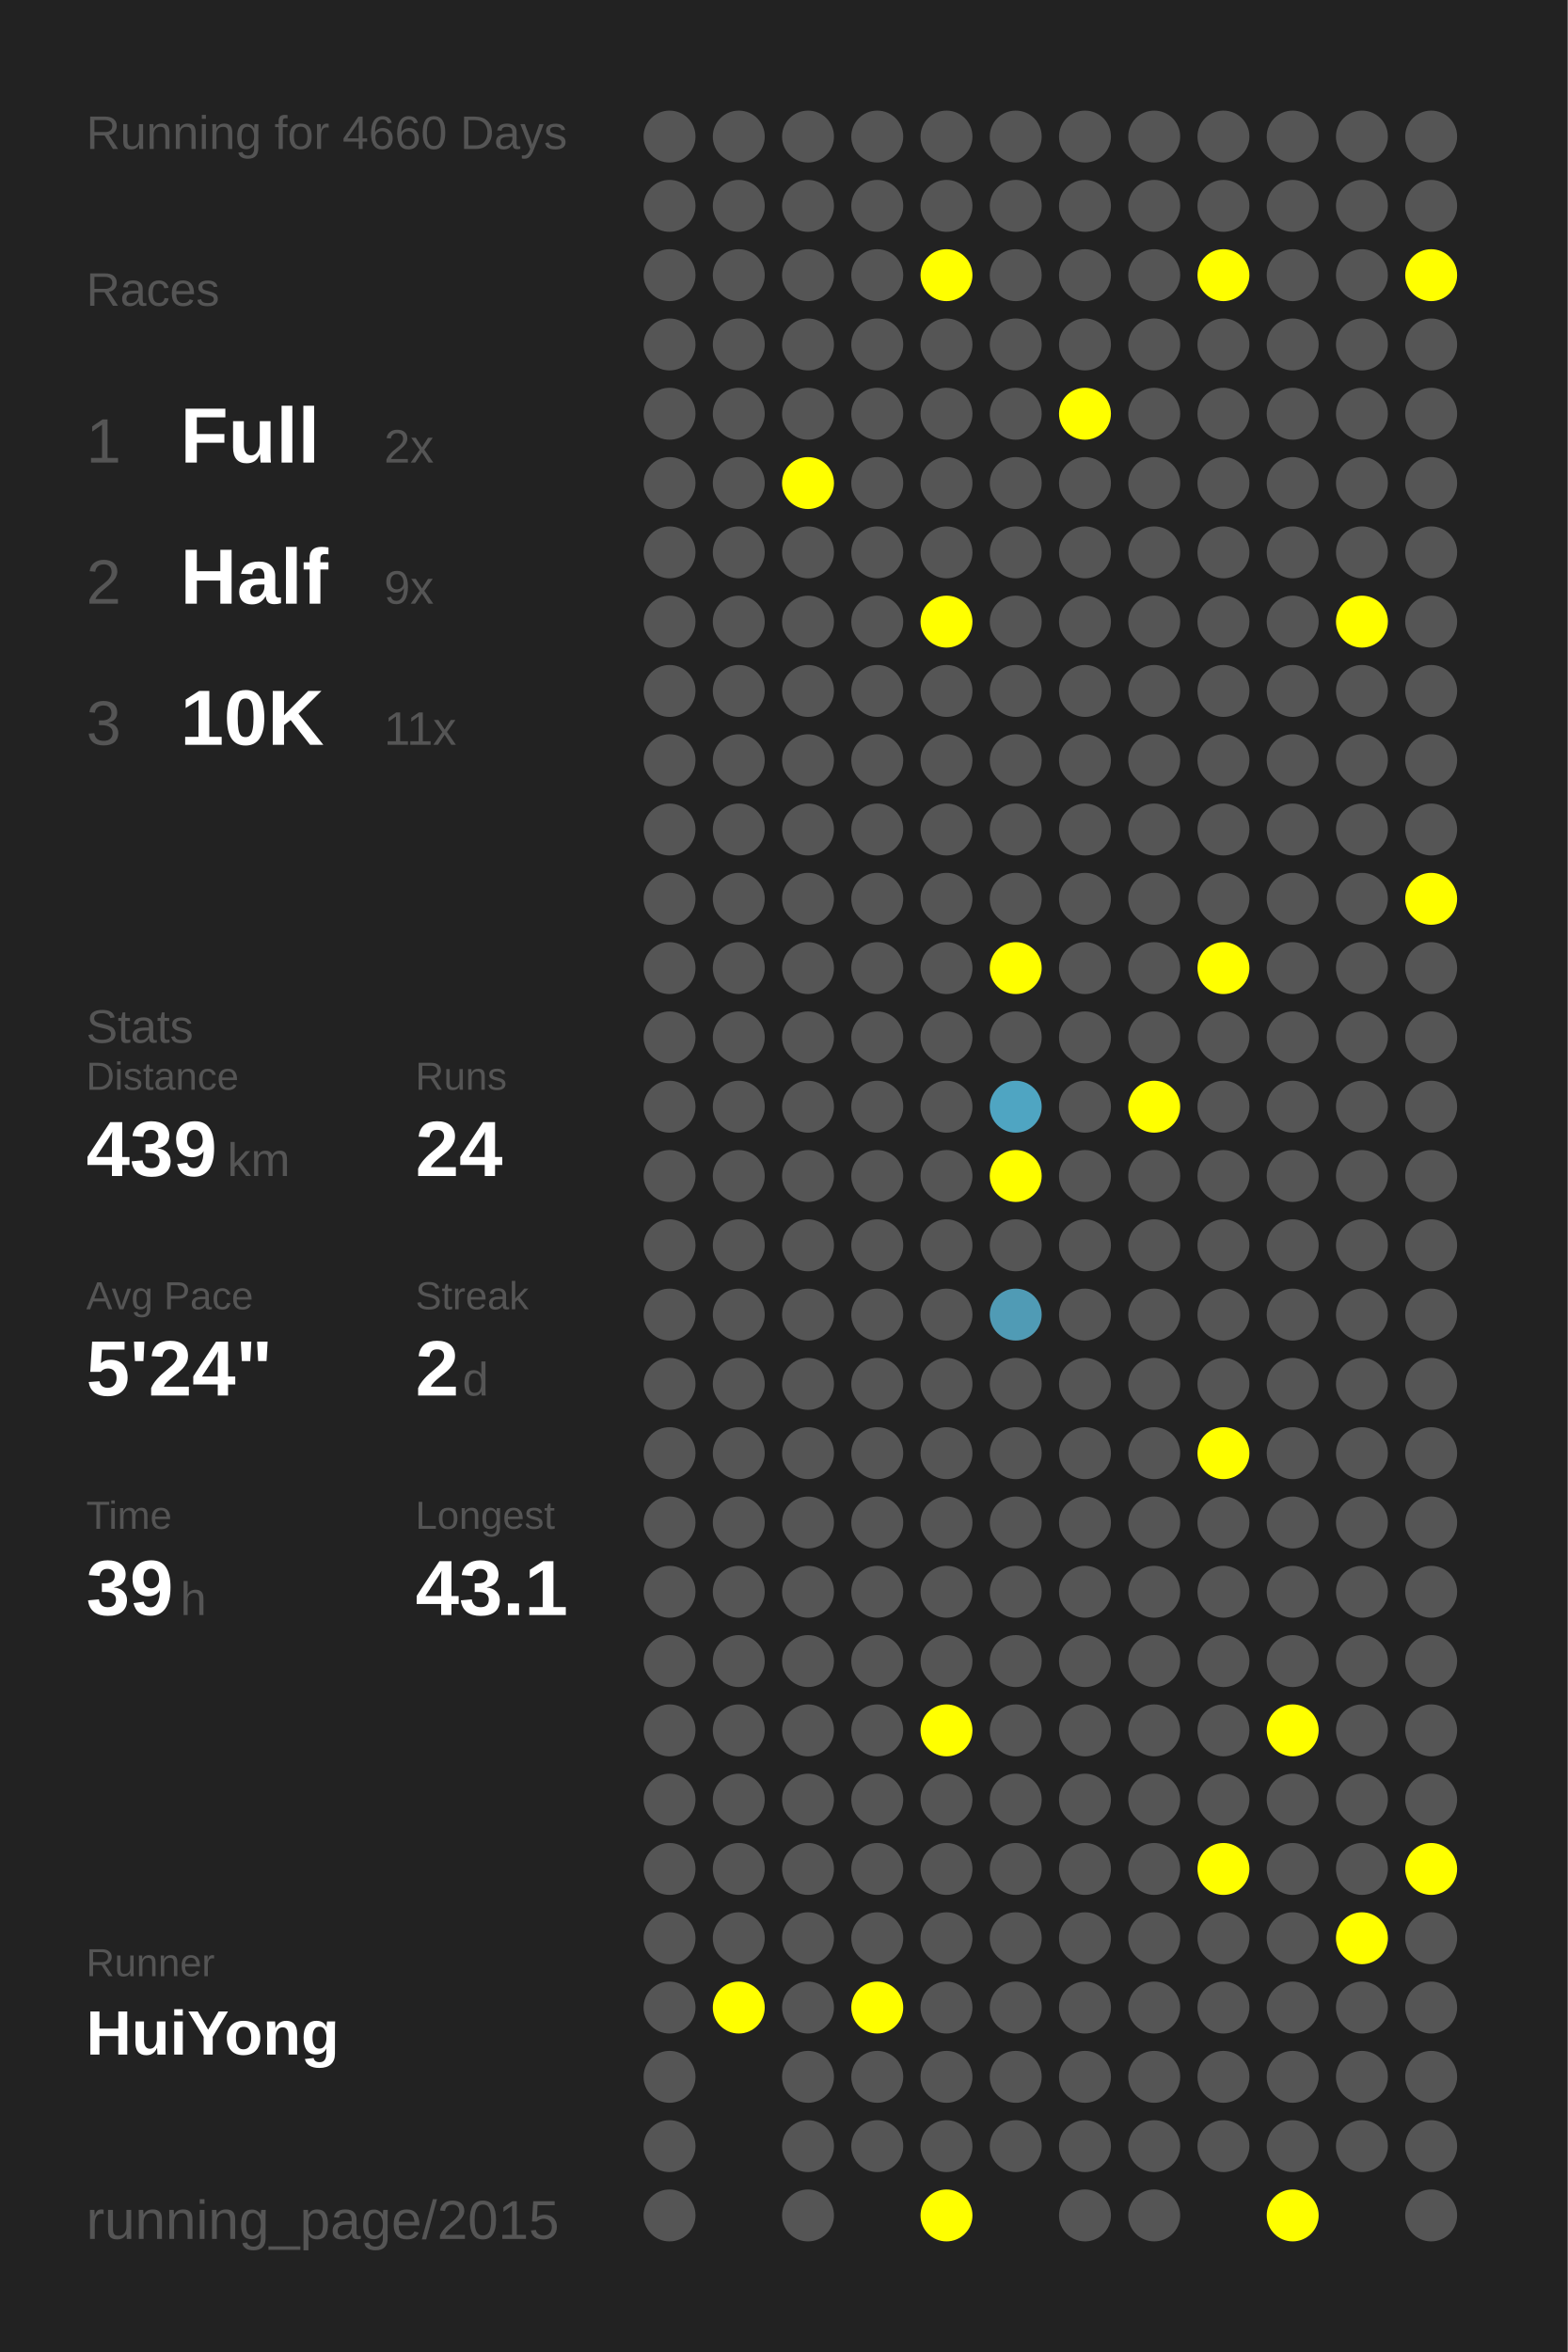
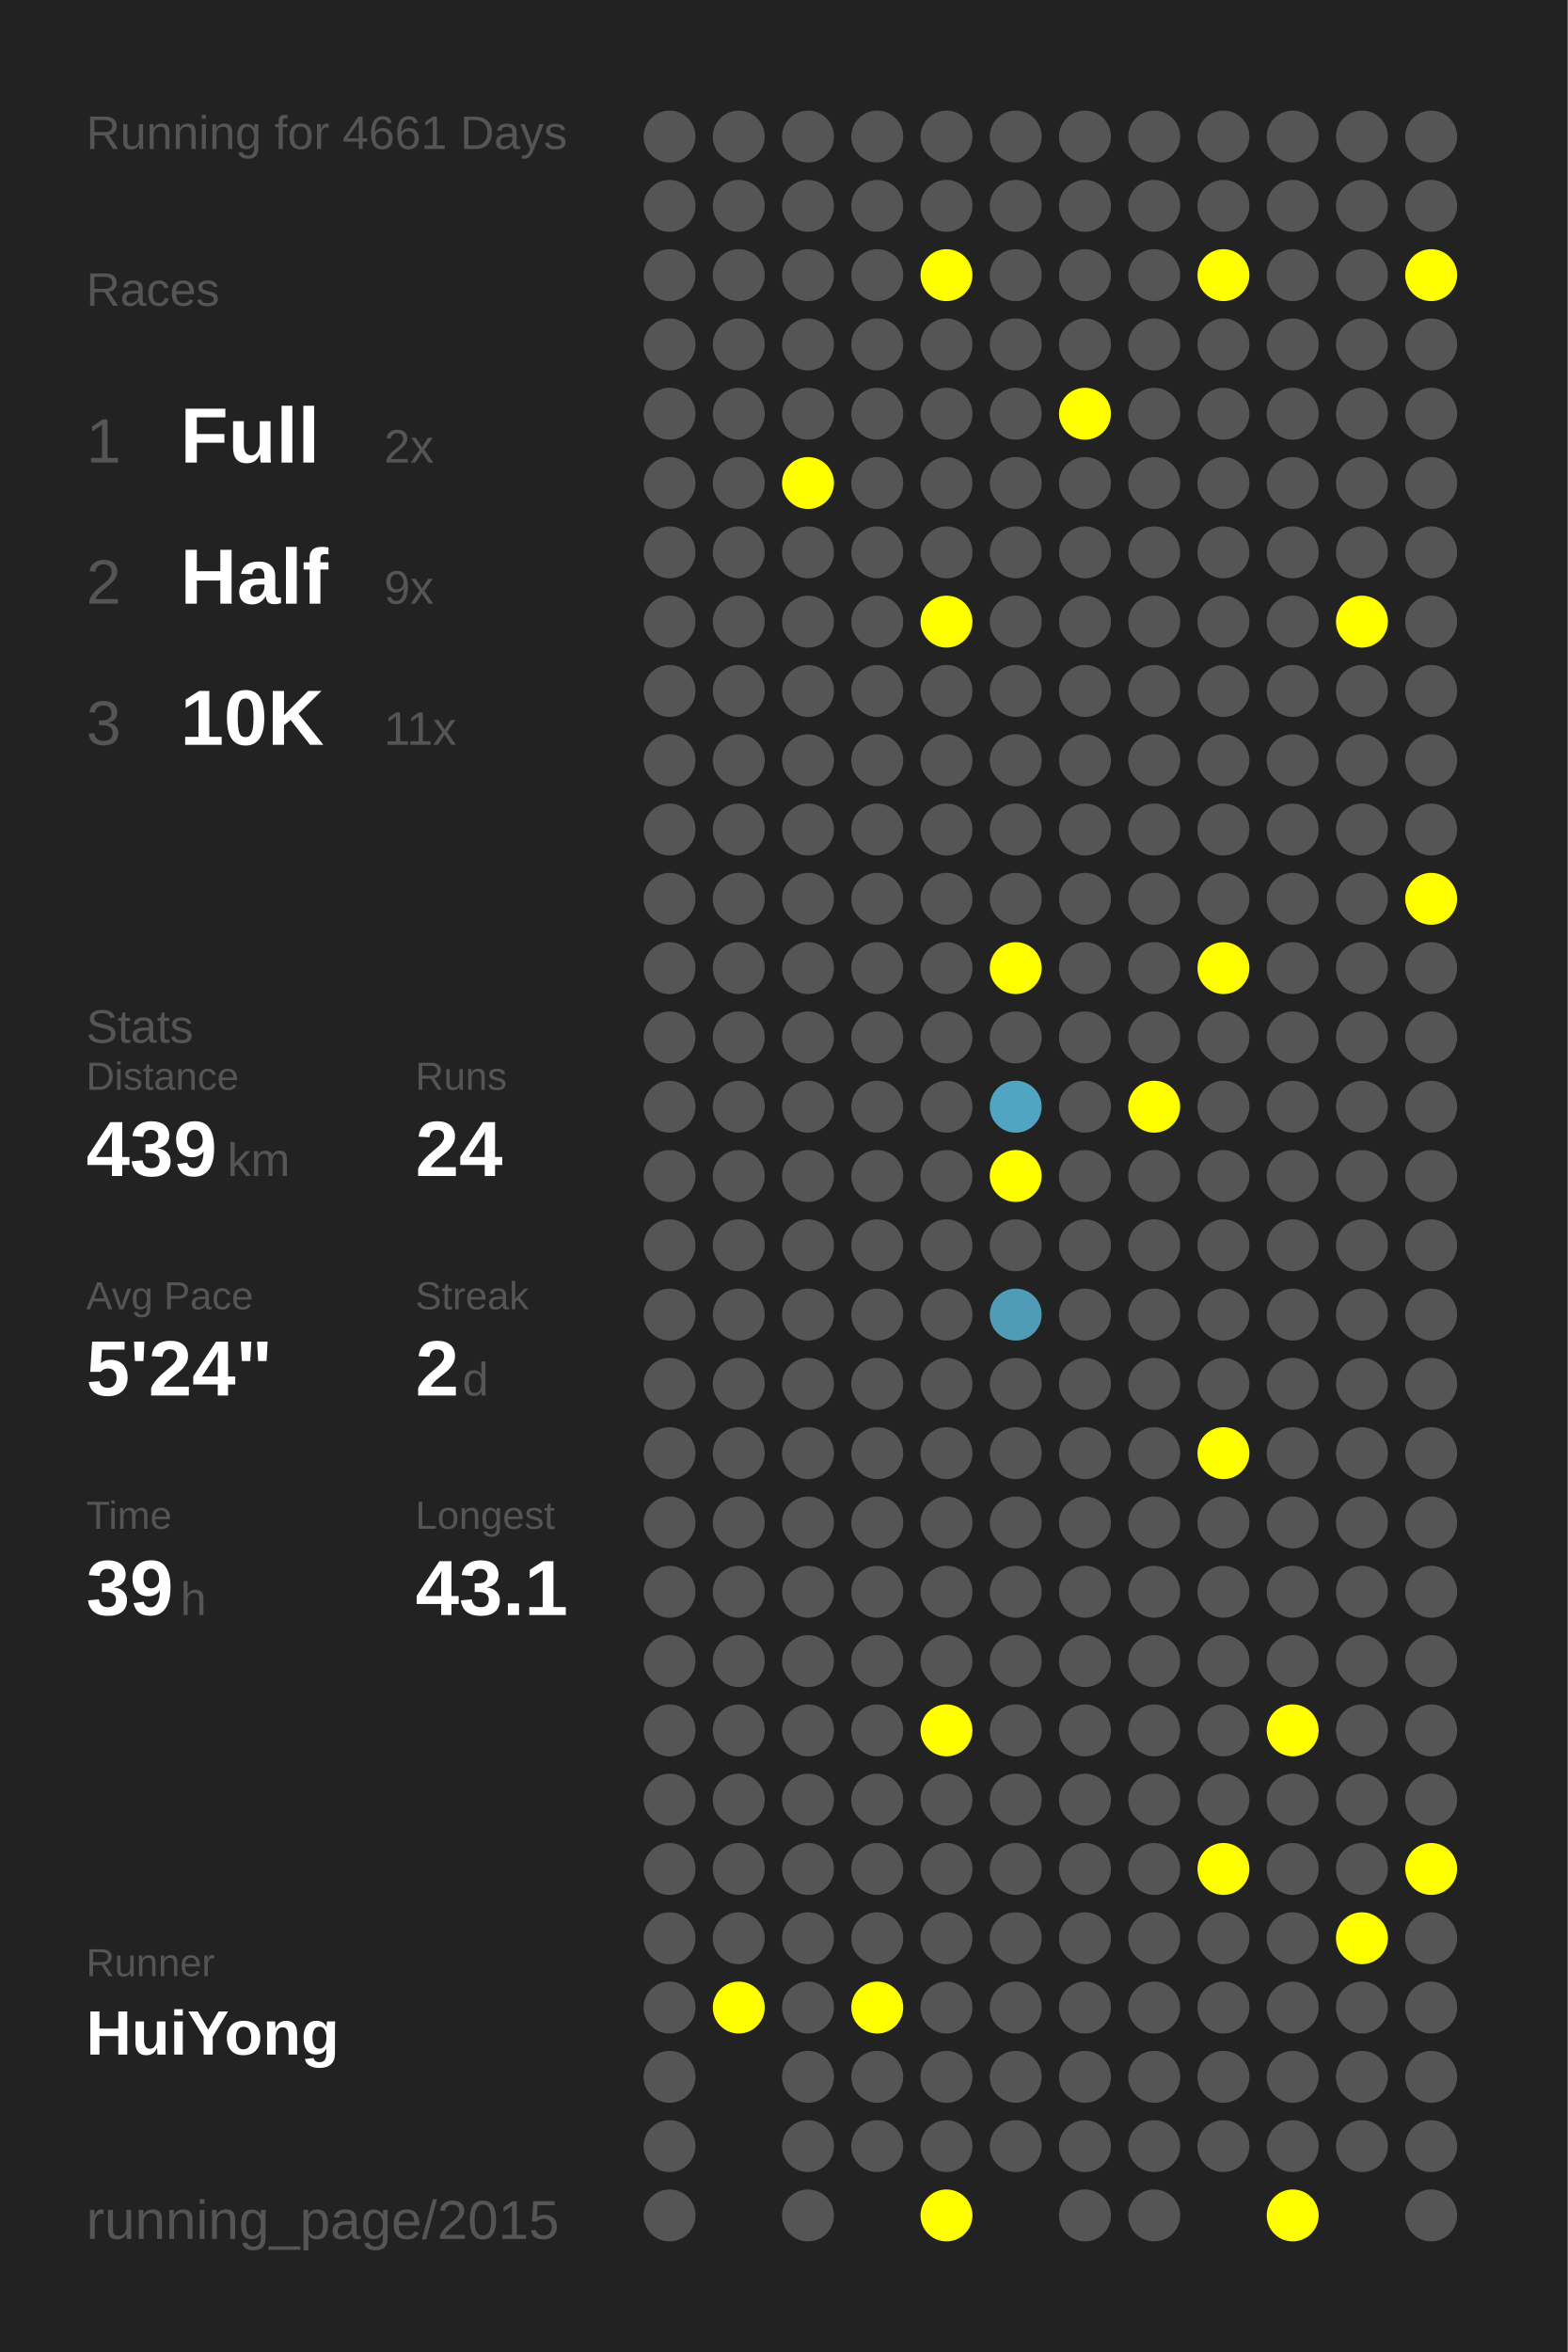
<svg xmlns="http://www.w3.org/2000/svg" baseProfile="full" height="300mm" version="1.1" viewBox="0,0,200,300" width="200mm">
  <defs />
  <rect fill="#222222" height="300" width="200" x="0" y="0" />
-   <text fill="#555555" style="font-size:6px; font-family:Arial;" x="11" y="19">Running for 4660 Days</text>
+   <text fill="#555555" style="font-size:6px; font-family:Arial;" x="11" y="19">Running for 4661 Days</text>
  <text fill="#555555" style="font-size:6px; font-family:Arial;" x="11" y="39">Races</text>
  <text fill="#555555" style="font-size:8px; font-family:Arial;" x="11" y="59">1</text>
  <text fill="#FFFFFF" style="font-size:10px; font-family:Arial; font-weight:bold;" x="23" y="59">Full</text>
  <text fill="#555555" style="font-size:6px; font-family:Arial;" x="49" y="59">2x</text>
  <text fill="#555555" style="font-size:8px; font-family:Arial;" x="11" y="77">2</text>
  <text fill="#FFFFFF" style="font-size:10px; font-family:Arial; font-weight:bold;" x="23" y="77">Half</text>
  <text fill="#555555" style="font-size:6px; font-family:Arial;" x="49" y="77">9x</text>
  <text fill="#555555" style="font-size:8px; font-family:Arial;" x="11" y="95">3</text>
  <text fill="#FFFFFF" style="font-size:10px; font-family:Arial; font-weight:bold;" x="23" y="95">10K</text>
  <text fill="#555555" style="font-size:6px; font-family:Arial;" x="49" y="95">11x</text>
  <text fill="#555555" style="font-size:6px; font-family:Arial;" x="11" y="133">Stats</text>
  <text fill="#555555" style="font-size:5px; font-family:Arial;" x="11" y="139">Distance</text>
  <text fill="#FFFFFF" style="font-size:10px; font-family:Arial; font-weight:bold;" x="11" y="150">439</text>
  <text fill="#555555" style="font-size:6px; font-family:Arial;" x="29" y="150">km</text>
  <text fill="#555555" style="font-size:5px; font-family:Arial;" x="53" y="139">Runs</text>
  <text fill="#FFFFFF" style="font-size:10px; font-family:Arial; font-weight:bold;" x="53" y="150">24</text>
  <text fill="#555555" style="font-size:5px; font-family:Arial;" x="11" y="167">Avg Pace</text>
  <text fill="#FFFFFF" style="font-size:10px; font-family:Arial; font-weight:bold;" x="11" y="178">5'24"</text>
  <text fill="#555555" style="font-size:5px; font-family:Arial;" x="53" y="167">Streak</text>
  <text fill="#FFFFFF" style="font-size:10px; font-family:Arial; font-weight:bold;" x="53" y="178">2</text>
  <text fill="#555555" style="font-size:6px; font-family:Arial;" x="59" y="178">d</text>
  <text fill="#555555" style="font-size:5px; font-family:Arial;" x="11" y="195">Time</text>
  <text fill="#FFFFFF" style="font-size:10px; font-family:Arial; font-weight:bold;" x="11" y="206">39</text>
  <text fill="#555555" style="font-size:6px; font-family:Arial;" x="23" y="206">h</text>
  <text fill="#555555" style="font-size:5px; font-family:Arial;" x="53" y="195">Longest</text>
  <text fill="#FFFFFF" style="font-size:10px; font-family:Arial; font-weight:bold;" x="53" y="206">43.1</text>
  <text fill="#555555" style="font-size:5px; font-family:Arial;" x="11" y="252.065">Runner</text>
  <text fill="#FFFFFF" style="font-size:8px; font-family:Arial; font-weight:bold;" x="11" y="262.065">HuiYong</text>
  <text fill="#555555" style="font-size:7px; font-family:Arial;" x="11" y="285.581">running_page/2015</text>
  <circle cx="85.417" cy="17.419" fill="#555555" r="3.312" />
  <circle cx="85.417" cy="26.258" fill="#555555" r="3.312" />
  <circle cx="85.417" cy="35.097" fill="#555555" r="3.312" />
  <circle cx="85.417" cy="43.935" fill="#555555" r="3.312" />
  <circle cx="85.417" cy="52.774" fill="#555555" r="3.312" />
  <circle cx="85.417" cy="61.613" fill="#555555" r="3.312" />
  <circle cx="85.417" cy="70.452" fill="#555555" r="3.312" />
  <circle cx="85.417" cy="79.29" fill="#555555" r="3.312" />
  <circle cx="85.417" cy="88.129" fill="#555555" r="3.312" />
  <circle cx="85.417" cy="96.968" fill="#555555" r="3.312" />
  <circle cx="85.417" cy="105.806" fill="#555555" r="3.312" />
  <circle cx="85.417" cy="114.645" fill="#555555" r="3.312" />
  <circle cx="85.417" cy="123.484" fill="#555555" r="3.312" />
  <circle cx="85.417" cy="132.323" fill="#555555" r="3.312" />
  <circle cx="85.417" cy="141.161" fill="#555555" r="3.312" />
  <circle cx="85.417" cy="150" fill="#555555" r="3.312" />
  <circle cx="85.417" cy="158.839" fill="#555555" r="3.312" />
  <circle cx="85.417" cy="167.677" fill="#555555" r="3.312" />
  <circle cx="85.417" cy="176.516" fill="#555555" r="3.312" />
  <circle cx="85.417" cy="185.355" fill="#555555" r="3.312" />
  <circle cx="85.417" cy="194.194" fill="#555555" r="3.312" />
  <circle cx="85.417" cy="203.032" fill="#555555" r="3.312" />
  <circle cx="85.417" cy="211.871" fill="#555555" r="3.312" />
  <circle cx="85.417" cy="220.71" fill="#555555" r="3.312" />
  <circle cx="85.417" cy="229.548" fill="#555555" r="3.312" />
  <circle cx="85.417" cy="238.387" fill="#555555" r="3.312" />
  <circle cx="85.417" cy="247.226" fill="#555555" r="3.312" />
  <circle cx="85.417" cy="256.065" fill="#555555" r="3.312" />
  <circle cx="85.417" cy="264.903" fill="#555555" r="3.312" />
  <circle cx="85.417" cy="273.742" fill="#555555" r="3.312" />
  <circle cx="85.417" cy="282.581" fill="#555555" r="3.312" />
  <circle cx="94.25" cy="17.419" fill="#555555" r="3.312" />
  <circle cx="94.25" cy="26.258" fill="#555555" r="3.312" />
  <circle cx="94.25" cy="35.097" fill="#555555" r="3.312" />
  <circle cx="94.25" cy="43.935" fill="#555555" r="3.312" />
  <circle cx="94.25" cy="52.774" fill="#555555" r="3.312" />
  <circle cx="94.25" cy="61.613" fill="#555555" r="3.312" />
  <circle cx="94.25" cy="70.452" fill="#555555" r="3.312" />
  <circle cx="94.25" cy="79.29" fill="#555555" r="3.312" />
  <circle cx="94.25" cy="88.129" fill="#555555" r="3.312" />
  <circle cx="94.25" cy="96.968" fill="#555555" r="3.312" />
  <circle cx="94.25" cy="105.806" fill="#555555" r="3.312" />
  <circle cx="94.25" cy="114.645" fill="#555555" r="3.312" />
  <circle cx="94.25" cy="123.484" fill="#555555" r="3.312" />
  <circle cx="94.25" cy="132.323" fill="#555555" r="3.312" />
  <circle cx="94.25" cy="141.161" fill="#555555" r="3.312" />
  <circle cx="94.25" cy="150" fill="#555555" r="3.312" />
  <circle cx="94.25" cy="158.839" fill="#555555" r="3.312" />
  <circle cx="94.25" cy="167.677" fill="#555555" r="3.312" />
  <circle cx="94.25" cy="176.516" fill="#555555" r="3.312" />
  <circle cx="94.25" cy="185.355" fill="#555555" r="3.312" />
  <circle cx="94.25" cy="194.194" fill="#555555" r="3.312" />
  <circle cx="94.25" cy="203.032" fill="#555555" r="3.312" />
  <circle cx="94.25" cy="211.871" fill="#555555" r="3.312" />
  <circle cx="94.25" cy="220.71" fill="#555555" r="3.312" />
  <circle cx="94.25" cy="229.548" fill="#555555" r="3.312" />
  <circle cx="94.25" cy="238.387" fill="#555555" r="3.312" />
  <circle cx="94.25" cy="247.226" fill="#555555" r="3.312" />
  <circle cx="94.25" cy="256.065" fill="#FFFF00" r="3.312" />
  <circle cx="103.083" cy="17.419" fill="#555555" r="3.312" />
  <circle cx="103.083" cy="26.258" fill="#555555" r="3.312" />
  <circle cx="103.083" cy="35.097" fill="#555555" r="3.312" />
  <circle cx="103.083" cy="43.935" fill="#555555" r="3.312" />
  <circle cx="103.083" cy="52.774" fill="#555555" r="3.312" />
  <circle cx="103.083" cy="61.613" fill="#FFFF00" r="3.312" />
  <circle cx="103.083" cy="70.452" fill="#555555" r="3.312" />
  <circle cx="103.083" cy="79.29" fill="#555555" r="3.312" />
  <circle cx="103.083" cy="88.129" fill="#555555" r="3.312" />
  <circle cx="103.083" cy="96.968" fill="#555555" r="3.312" />
  <circle cx="103.083" cy="105.806" fill="#555555" r="3.312" />
  <circle cx="103.083" cy="114.645" fill="#555555" r="3.312" />
  <circle cx="103.083" cy="123.484" fill="#555555" r="3.312" />
  <circle cx="103.083" cy="132.323" fill="#555555" r="3.312" />
  <circle cx="103.083" cy="141.161" fill="#555555" r="3.312" />
  <circle cx="103.083" cy="150" fill="#555555" r="3.312" />
  <circle cx="103.083" cy="158.839" fill="#555555" r="3.312" />
  <circle cx="103.083" cy="167.677" fill="#555555" r="3.312" />
  <circle cx="103.083" cy="176.516" fill="#555555" r="3.312" />
  <circle cx="103.083" cy="185.355" fill="#555555" r="3.312" />
  <circle cx="103.083" cy="194.194" fill="#555555" r="3.312" />
  <circle cx="103.083" cy="203.032" fill="#555555" r="3.312" />
  <circle cx="103.083" cy="211.871" fill="#555555" r="3.312" />
  <circle cx="103.083" cy="220.71" fill="#555555" r="3.312" />
  <circle cx="103.083" cy="229.548" fill="#555555" r="3.312" />
  <circle cx="103.083" cy="238.387" fill="#555555" r="3.312" />
  <circle cx="103.083" cy="247.226" fill="#555555" r="3.312" />
  <circle cx="103.083" cy="256.065" fill="#555555" r="3.312" />
  <circle cx="103.083" cy="264.903" fill="#555555" r="3.312" />
  <circle cx="103.083" cy="273.742" fill="#555555" r="3.312" />
  <circle cx="103.083" cy="282.581" fill="#555555" r="3.312" />
  <circle cx="111.917" cy="17.419" fill="#555555" r="3.312" />
  <circle cx="111.917" cy="26.258" fill="#555555" r="3.312" />
  <circle cx="111.917" cy="35.097" fill="#555555" r="3.312" />
  <circle cx="111.917" cy="43.935" fill="#555555" r="3.312" />
  <circle cx="111.917" cy="52.774" fill="#555555" r="3.312" />
  <circle cx="111.917" cy="61.613" fill="#555555" r="3.312" />
  <circle cx="111.917" cy="70.452" fill="#555555" r="3.312" />
  <circle cx="111.917" cy="79.29" fill="#555555" r="3.312" />
  <circle cx="111.917" cy="88.129" fill="#555555" r="3.312" />
  <circle cx="111.917" cy="96.968" fill="#555555" r="3.312" />
  <circle cx="111.917" cy="105.806" fill="#555555" r="3.312" />
  <circle cx="111.917" cy="114.645" fill="#555555" r="3.312" />
  <circle cx="111.917" cy="123.484" fill="#555555" r="3.312" />
  <circle cx="111.917" cy="132.323" fill="#555555" r="3.312" />
  <circle cx="111.917" cy="141.161" fill="#555555" r="3.312" />
  <circle cx="111.917" cy="150" fill="#555555" r="3.312" />
  <circle cx="111.917" cy="158.839" fill="#555555" r="3.312" />
  <circle cx="111.917" cy="167.677" fill="#555555" r="3.312" />
  <circle cx="111.917" cy="176.516" fill="#555555" r="3.312" />
  <circle cx="111.917" cy="185.355" fill="#555555" r="3.312" />
  <circle cx="111.917" cy="194.194" fill="#555555" r="3.312" />
  <circle cx="111.917" cy="203.032" fill="#555555" r="3.312" />
  <circle cx="111.917" cy="211.871" fill="#555555" r="3.312" />
  <circle cx="111.917" cy="220.71" fill="#555555" r="3.312" />
  <circle cx="111.917" cy="229.548" fill="#555555" r="3.312" />
  <circle cx="111.917" cy="238.387" fill="#555555" r="3.312" />
  <circle cx="111.917" cy="247.226" fill="#555555" r="3.312" />
  <circle cx="111.917" cy="256.065" fill="#FFFF00" r="3.312" />
  <circle cx="111.917" cy="264.903" fill="#555555" r="3.312" />
  <circle cx="111.917" cy="273.742" fill="#555555" r="3.312" />
  <circle cx="120.75" cy="17.419" fill="#555555" r="3.312" />
  <circle cx="120.75" cy="26.258" fill="#555555" r="3.312" />
  <circle cx="120.75" cy="35.097" fill="#FFFF00" r="3.312" />
  <circle cx="120.75" cy="43.935" fill="#555555" r="3.312" />
  <circle cx="120.75" cy="52.774" fill="#555555" r="3.312" />
  <circle cx="120.75" cy="61.613" fill="#555555" r="3.312" />
  <circle cx="120.75" cy="70.452" fill="#555555" r="3.312" />
  <circle cx="120.75" cy="79.29" fill="#FFFF00" r="3.312" />
  <circle cx="120.75" cy="88.129" fill="#555555" r="3.312" />
  <circle cx="120.75" cy="96.968" fill="#555555" r="3.312" />
  <circle cx="120.75" cy="105.806" fill="#555555" r="3.312" />
  <circle cx="120.75" cy="114.645" fill="#555555" r="3.312" />
  <circle cx="120.75" cy="123.484" fill="#555555" r="3.312" />
  <circle cx="120.75" cy="132.323" fill="#555555" r="3.312" />
  <circle cx="120.75" cy="141.161" fill="#555555" r="3.312" />
  <circle cx="120.75" cy="150" fill="#555555" r="3.312" />
  <circle cx="120.75" cy="158.839" fill="#555555" r="3.312" />
  <circle cx="120.75" cy="167.677" fill="#555555" r="3.312" />
  <circle cx="120.75" cy="176.516" fill="#555555" r="3.312" />
  <circle cx="120.75" cy="185.355" fill="#555555" r="3.312" />
  <circle cx="120.75" cy="194.194" fill="#555555" r="3.312" />
  <circle cx="120.75" cy="203.032" fill="#555555" r="3.312" />
  <circle cx="120.75" cy="211.871" fill="#555555" r="3.312" />
  <circle cx="120.75" cy="220.71" fill="#FFFF00" r="3.312" />
  <circle cx="120.75" cy="229.548" fill="#555555" r="3.312" />
  <circle cx="120.75" cy="238.387" fill="#555555" r="3.312" />
  <circle cx="120.75" cy="247.226" fill="#555555" r="3.312" />
  <circle cx="120.75" cy="256.065" fill="#555555" r="3.312" />
  <circle cx="120.75" cy="264.903" fill="#555555" r="3.312" />
  <circle cx="120.75" cy="273.742" fill="#555555" r="3.312" />
  <circle cx="120.75" cy="282.581" fill="#FFFF00" r="3.312" />
  <circle cx="129.583" cy="17.419" fill="#555555" r="3.312" />
  <circle cx="129.583" cy="26.258" fill="#555555" r="3.312" />
  <circle cx="129.583" cy="35.097" fill="#555555" r="3.312" />
  <circle cx="129.583" cy="43.935" fill="#555555" r="3.312" />
  <circle cx="129.583" cy="52.774" fill="#555555" r="3.312" />
  <circle cx="129.583" cy="61.613" fill="#555555" r="3.312" />
  <circle cx="129.583" cy="70.452" fill="#555555" r="3.312" />
  <circle cx="129.583" cy="79.29" fill="#555555" r="3.312" />
  <circle cx="129.583" cy="88.129" fill="#555555" r="3.312" />
  <circle cx="129.583" cy="96.968" fill="#555555" r="3.312" />
  <circle cx="129.583" cy="105.806" fill="#555555" r="3.312" />
  <circle cx="129.583" cy="114.645" fill="#555555" r="3.312" />
  <circle cx="129.583" cy="123.484" fill="#FFFF00" r="3.312" />
  <circle cx="129.583" cy="132.323" fill="#555555" r="3.312" />
  <circle cx="129.583" cy="141.161" fill="#4fa5c2" r="3.312" />
  <circle cx="129.583" cy="150" fill="#FFFF00" r="3.312" />
  <circle cx="129.583" cy="158.839" fill="#555555" r="3.312" />
  <circle cx="129.583" cy="167.677" fill="#509bb5" r="3.312" />
  <circle cx="129.583" cy="176.516" fill="#555555" r="3.312" />
  <circle cx="129.583" cy="185.355" fill="#555555" r="3.312" />
  <circle cx="129.583" cy="194.194" fill="#555555" r="3.312" />
  <circle cx="129.583" cy="203.032" fill="#555555" r="3.312" />
  <circle cx="129.583" cy="211.871" fill="#555555" r="3.312" />
  <circle cx="129.583" cy="220.71" fill="#555555" r="3.312" />
  <circle cx="129.583" cy="229.548" fill="#555555" r="3.312" />
  <circle cx="129.583" cy="238.387" fill="#555555" r="3.312" />
  <circle cx="129.583" cy="247.226" fill="#555555" r="3.312" />
  <circle cx="129.583" cy="256.065" fill="#555555" r="3.312" />
  <circle cx="129.583" cy="264.903" fill="#555555" r="3.312" />
  <circle cx="129.583" cy="273.742" fill="#555555" r="3.312" />
  <circle cx="138.417" cy="17.419" fill="#555555" r="3.312" />
  <circle cx="138.417" cy="26.258" fill="#555555" r="3.312" />
  <circle cx="138.417" cy="35.097" fill="#555555" r="3.312" />
  <circle cx="138.417" cy="43.935" fill="#555555" r="3.312" />
  <circle cx="138.417" cy="52.774" fill="#FFFF00" r="3.312" />
  <circle cx="138.417" cy="61.613" fill="#555555" r="3.312" />
  <circle cx="138.417" cy="70.452" fill="#555555" r="3.312" />
  <circle cx="138.417" cy="79.29" fill="#555555" r="3.312" />
  <circle cx="138.417" cy="88.129" fill="#555555" r="3.312" />
  <circle cx="138.417" cy="96.968" fill="#555555" r="3.312" />
  <circle cx="138.417" cy="105.806" fill="#555555" r="3.312" />
  <circle cx="138.417" cy="114.645" fill="#555555" r="3.312" />
  <circle cx="138.417" cy="123.484" fill="#555555" r="3.312" />
  <circle cx="138.417" cy="132.323" fill="#555555" r="3.312" />
  <circle cx="138.417" cy="141.161" fill="#555555" r="3.312" />
  <circle cx="138.417" cy="150" fill="#555555" r="3.312" />
  <circle cx="138.417" cy="158.839" fill="#555555" r="3.312" />
  <circle cx="138.417" cy="167.677" fill="#555555" r="3.312" />
  <circle cx="138.417" cy="176.516" fill="#555555" r="3.312" />
  <circle cx="138.417" cy="185.355" fill="#555555" r="3.312" />
  <circle cx="138.417" cy="194.194" fill="#555555" r="3.312" />
  <circle cx="138.417" cy="203.032" fill="#555555" r="3.312" />
  <circle cx="138.417" cy="211.871" fill="#555555" r="3.312" />
  <circle cx="138.417" cy="220.71" fill="#555555" r="3.312" />
  <circle cx="138.417" cy="229.548" fill="#555555" r="3.312" />
  <circle cx="138.417" cy="238.387" fill="#555555" r="3.312" />
  <circle cx="138.417" cy="247.226" fill="#555555" r="3.312" />
  <circle cx="138.417" cy="256.065" fill="#555555" r="3.312" />
  <circle cx="138.417" cy="264.903" fill="#555555" r="3.312" />
  <circle cx="138.417" cy="273.742" fill="#555555" r="3.312" />
  <circle cx="138.417" cy="282.581" fill="#555555" r="3.312" />
  <circle cx="147.25" cy="17.419" fill="#555555" r="3.312" />
  <circle cx="147.25" cy="26.258" fill="#555555" r="3.312" />
  <circle cx="147.25" cy="35.097" fill="#555555" r="3.312" />
  <circle cx="147.25" cy="43.935" fill="#555555" r="3.312" />
  <circle cx="147.25" cy="52.774" fill="#555555" r="3.312" />
  <circle cx="147.25" cy="61.613" fill="#555555" r="3.312" />
  <circle cx="147.25" cy="70.452" fill="#555555" r="3.312" />
  <circle cx="147.25" cy="79.29" fill="#555555" r="3.312" />
  <circle cx="147.25" cy="88.129" fill="#555555" r="3.312" />
  <circle cx="147.25" cy="96.968" fill="#555555" r="3.312" />
  <circle cx="147.25" cy="105.806" fill="#555555" r="3.312" />
  <circle cx="147.25" cy="114.645" fill="#555555" r="3.312" />
  <circle cx="147.25" cy="123.484" fill="#555555" r="3.312" />
  <circle cx="147.25" cy="132.323" fill="#555555" r="3.312" />
  <circle cx="147.25" cy="141.161" fill="#FFFF00" r="3.312" />
  <circle cx="147.25" cy="150" fill="#555555" r="3.312" />
  <circle cx="147.25" cy="158.839" fill="#555555" r="3.312" />
  <circle cx="147.25" cy="167.677" fill="#555555" r="3.312" />
  <circle cx="147.25" cy="176.516" fill="#555555" r="3.312" />
  <circle cx="147.25" cy="185.355" fill="#555555" r="3.312" />
  <circle cx="147.25" cy="194.194" fill="#555555" r="3.312" />
  <circle cx="147.25" cy="203.032" fill="#555555" r="3.312" />
  <circle cx="147.25" cy="211.871" fill="#555555" r="3.312" />
  <circle cx="147.25" cy="220.71" fill="#555555" r="3.312" />
  <circle cx="147.25" cy="229.548" fill="#555555" r="3.312" />
  <circle cx="147.25" cy="238.387" fill="#555555" r="3.312" />
  <circle cx="147.25" cy="247.226" fill="#555555" r="3.312" />
  <circle cx="147.25" cy="256.065" fill="#555555" r="3.312" />
  <circle cx="147.25" cy="264.903" fill="#555555" r="3.312" />
  <circle cx="147.25" cy="273.742" fill="#555555" r="3.312" />
  <circle cx="147.25" cy="282.581" fill="#555555" r="3.312" />
  <circle cx="156.083" cy="17.419" fill="#555555" r="3.312" />
  <circle cx="156.083" cy="26.258" fill="#555555" r="3.312" />
  <circle cx="156.083" cy="35.097" fill="#FFFF00" r="3.312" />
  <circle cx="156.083" cy="43.935" fill="#555555" r="3.312" />
  <circle cx="156.083" cy="52.774" fill="#555555" r="3.312" />
  <circle cx="156.083" cy="61.613" fill="#555555" r="3.312" />
  <circle cx="156.083" cy="70.452" fill="#555555" r="3.312" />
  <circle cx="156.083" cy="79.29" fill="#555555" r="3.312" />
  <circle cx="156.083" cy="88.129" fill="#555555" r="3.312" />
  <circle cx="156.083" cy="96.968" fill="#555555" r="3.312" />
  <circle cx="156.083" cy="105.806" fill="#555555" r="3.312" />
  <circle cx="156.083" cy="114.645" fill="#555555" r="3.312" />
  <circle cx="156.083" cy="123.484" fill="#FFFF00" r="3.312" />
  <circle cx="156.083" cy="132.323" fill="#555555" r="3.312" />
  <circle cx="156.083" cy="141.161" fill="#555555" r="3.312" />
  <circle cx="156.083" cy="150" fill="#555555" r="3.312" />
  <circle cx="156.083" cy="158.839" fill="#555555" r="3.312" />
  <circle cx="156.083" cy="167.677" fill="#555555" r="3.312" />
  <circle cx="156.083" cy="176.516" fill="#555555" r="3.312" />
  <circle cx="156.083" cy="185.355" fill="#FFFF00" r="3.312" />
  <circle cx="156.083" cy="194.194" fill="#555555" r="3.312" />
  <circle cx="156.083" cy="203.032" fill="#555555" r="3.312" />
  <circle cx="156.083" cy="211.871" fill="#555555" r="3.312" />
  <circle cx="156.083" cy="220.71" fill="#555555" r="3.312" />
  <circle cx="156.083" cy="229.548" fill="#555555" r="3.312" />
  <circle cx="156.083" cy="238.387" fill="#FFFF00" r="3.312" />
  <circle cx="156.083" cy="247.226" fill="#555555" r="3.312" />
  <circle cx="156.083" cy="256.065" fill="#555555" r="3.312" />
  <circle cx="156.083" cy="264.903" fill="#555555" r="3.312" />
  <circle cx="156.083" cy="273.742" fill="#555555" r="3.312" />
  <circle cx="164.917" cy="17.419" fill="#555555" r="3.312" />
  <circle cx="164.917" cy="26.258" fill="#555555" r="3.312" />
  <circle cx="164.917" cy="35.097" fill="#555555" r="3.312" />
  <circle cx="164.917" cy="43.935" fill="#555555" r="3.312" />
  <circle cx="164.917" cy="52.774" fill="#555555" r="3.312" />
  <circle cx="164.917" cy="61.613" fill="#555555" r="3.312" />
  <circle cx="164.917" cy="70.452" fill="#555555" r="3.312" />
  <circle cx="164.917" cy="79.29" fill="#555555" r="3.312" />
  <circle cx="164.917" cy="88.129" fill="#555555" r="3.312" />
  <circle cx="164.917" cy="96.968" fill="#555555" r="3.312" />
  <circle cx="164.917" cy="105.806" fill="#555555" r="3.312" />
  <circle cx="164.917" cy="114.645" fill="#555555" r="3.312" />
  <circle cx="164.917" cy="123.484" fill="#555555" r="3.312" />
  <circle cx="164.917" cy="132.323" fill="#555555" r="3.312" />
  <circle cx="164.917" cy="141.161" fill="#555555" r="3.312" />
  <circle cx="164.917" cy="150" fill="#555555" r="3.312" />
  <circle cx="164.917" cy="158.839" fill="#555555" r="3.312" />
  <circle cx="164.917" cy="167.677" fill="#555555" r="3.312" />
  <circle cx="164.917" cy="176.516" fill="#555555" r="3.312" />
  <circle cx="164.917" cy="185.355" fill="#555555" r="3.312" />
  <circle cx="164.917" cy="194.194" fill="#555555" r="3.312" />
  <circle cx="164.917" cy="203.032" fill="#555555" r="3.312" />
  <circle cx="164.917" cy="211.871" fill="#555555" r="3.312" />
  <circle cx="164.917" cy="220.71" fill="#FFFF00" r="3.312" />
  <circle cx="164.917" cy="229.548" fill="#555555" r="3.312" />
  <circle cx="164.917" cy="238.387" fill="#555555" r="3.312" />
  <circle cx="164.917" cy="247.226" fill="#555555" r="3.312" />
  <circle cx="164.917" cy="256.065" fill="#555555" r="3.312" />
  <circle cx="164.917" cy="264.903" fill="#555555" r="3.312" />
  <circle cx="164.917" cy="273.742" fill="#555555" r="3.312" />
  <circle cx="164.917" cy="282.581" fill="#FFFF00" r="3.312" />
  <circle cx="173.75" cy="17.419" fill="#555555" r="3.312" />
  <circle cx="173.75" cy="26.258" fill="#555555" r="3.312" />
  <circle cx="173.75" cy="35.097" fill="#555555" r="3.312" />
  <circle cx="173.75" cy="43.935" fill="#555555" r="3.312" />
  <circle cx="173.75" cy="52.774" fill="#555555" r="3.312" />
  <circle cx="173.75" cy="61.613" fill="#555555" r="3.312" />
  <circle cx="173.75" cy="70.452" fill="#555555" r="3.312" />
  <circle cx="173.75" cy="79.29" fill="#FFFF00" r="3.312" />
  <circle cx="173.75" cy="88.129" fill="#555555" r="3.312" />
  <circle cx="173.75" cy="96.968" fill="#555555" r="3.312" />
  <circle cx="173.75" cy="105.806" fill="#555555" r="3.312" />
  <circle cx="173.75" cy="114.645" fill="#555555" r="3.312" />
  <circle cx="173.75" cy="123.484" fill="#555555" r="3.312" />
  <circle cx="173.75" cy="132.323" fill="#555555" r="3.312" />
  <circle cx="173.75" cy="141.161" fill="#555555" r="3.312" />
  <circle cx="173.75" cy="150" fill="#555555" r="3.312" />
  <circle cx="173.75" cy="158.839" fill="#555555" r="3.312" />
  <circle cx="173.75" cy="167.677" fill="#555555" r="3.312" />
  <circle cx="173.75" cy="176.516" fill="#555555" r="3.312" />
  <circle cx="173.75" cy="185.355" fill="#555555" r="3.312" />
  <circle cx="173.75" cy="194.194" fill="#555555" r="3.312" />
  <circle cx="173.75" cy="203.032" fill="#555555" r="3.312" />
  <circle cx="173.75" cy="211.871" fill="#555555" r="3.312" />
  <circle cx="173.75" cy="220.71" fill="#555555" r="3.312" />
  <circle cx="173.75" cy="229.548" fill="#555555" r="3.312" />
  <circle cx="173.75" cy="238.387" fill="#555555" r="3.312" />
  <circle cx="173.75" cy="247.226" fill="#FFFF00" r="3.312" />
  <circle cx="173.75" cy="256.065" fill="#555555" r="3.312" />
  <circle cx="173.75" cy="264.903" fill="#555555" r="3.312" />
  <circle cx="173.75" cy="273.742" fill="#555555" r="3.312" />
  <circle cx="182.583" cy="17.419" fill="#555555" r="3.312" />
  <circle cx="182.583" cy="26.258" fill="#555555" r="3.312" />
  <circle cx="182.583" cy="35.097" fill="#FFFF00" r="3.312" />
  <circle cx="182.583" cy="43.935" fill="#555555" r="3.312" />
  <circle cx="182.583" cy="52.774" fill="#555555" r="3.312" />
  <circle cx="182.583" cy="61.613" fill="#555555" r="3.312" />
  <circle cx="182.583" cy="70.452" fill="#555555" r="3.312" />
  <circle cx="182.583" cy="79.29" fill="#555555" r="3.312" />
  <circle cx="182.583" cy="88.129" fill="#555555" r="3.312" />
  <circle cx="182.583" cy="96.968" fill="#555555" r="3.312" />
  <circle cx="182.583" cy="105.806" fill="#555555" r="3.312" />
  <circle cx="182.583" cy="114.645" fill="#FFFF00" r="3.312" />
  <circle cx="182.583" cy="123.484" fill="#555555" r="3.312" />
  <circle cx="182.583" cy="132.323" fill="#555555" r="3.312" />
  <circle cx="182.583" cy="141.161" fill="#555555" r="3.312" />
  <circle cx="182.583" cy="150" fill="#555555" r="3.312" />
  <circle cx="182.583" cy="158.839" fill="#555555" r="3.312" />
  <circle cx="182.583" cy="167.677" fill="#555555" r="3.312" />
  <circle cx="182.583" cy="176.516" fill="#555555" r="3.312" />
  <circle cx="182.583" cy="185.355" fill="#555555" r="3.312" />
  <circle cx="182.583" cy="194.194" fill="#555555" r="3.312" />
  <circle cx="182.583" cy="203.032" fill="#555555" r="3.312" />
  <circle cx="182.583" cy="211.871" fill="#555555" r="3.312" />
  <circle cx="182.583" cy="220.71" fill="#555555" r="3.312" />
  <circle cx="182.583" cy="229.548" fill="#555555" r="3.312" />
  <circle cx="182.583" cy="238.387" fill="#FFFF00" r="3.312" />
  <circle cx="182.583" cy="247.226" fill="#555555" r="3.312" />
  <circle cx="182.583" cy="256.065" fill="#555555" r="3.312" />
  <circle cx="182.583" cy="264.903" fill="#555555" r="3.312" />
  <circle cx="182.583" cy="273.742" fill="#555555" r="3.312" />
  <circle cx="182.583" cy="282.581" fill="#555555" r="3.312" />
</svg>
